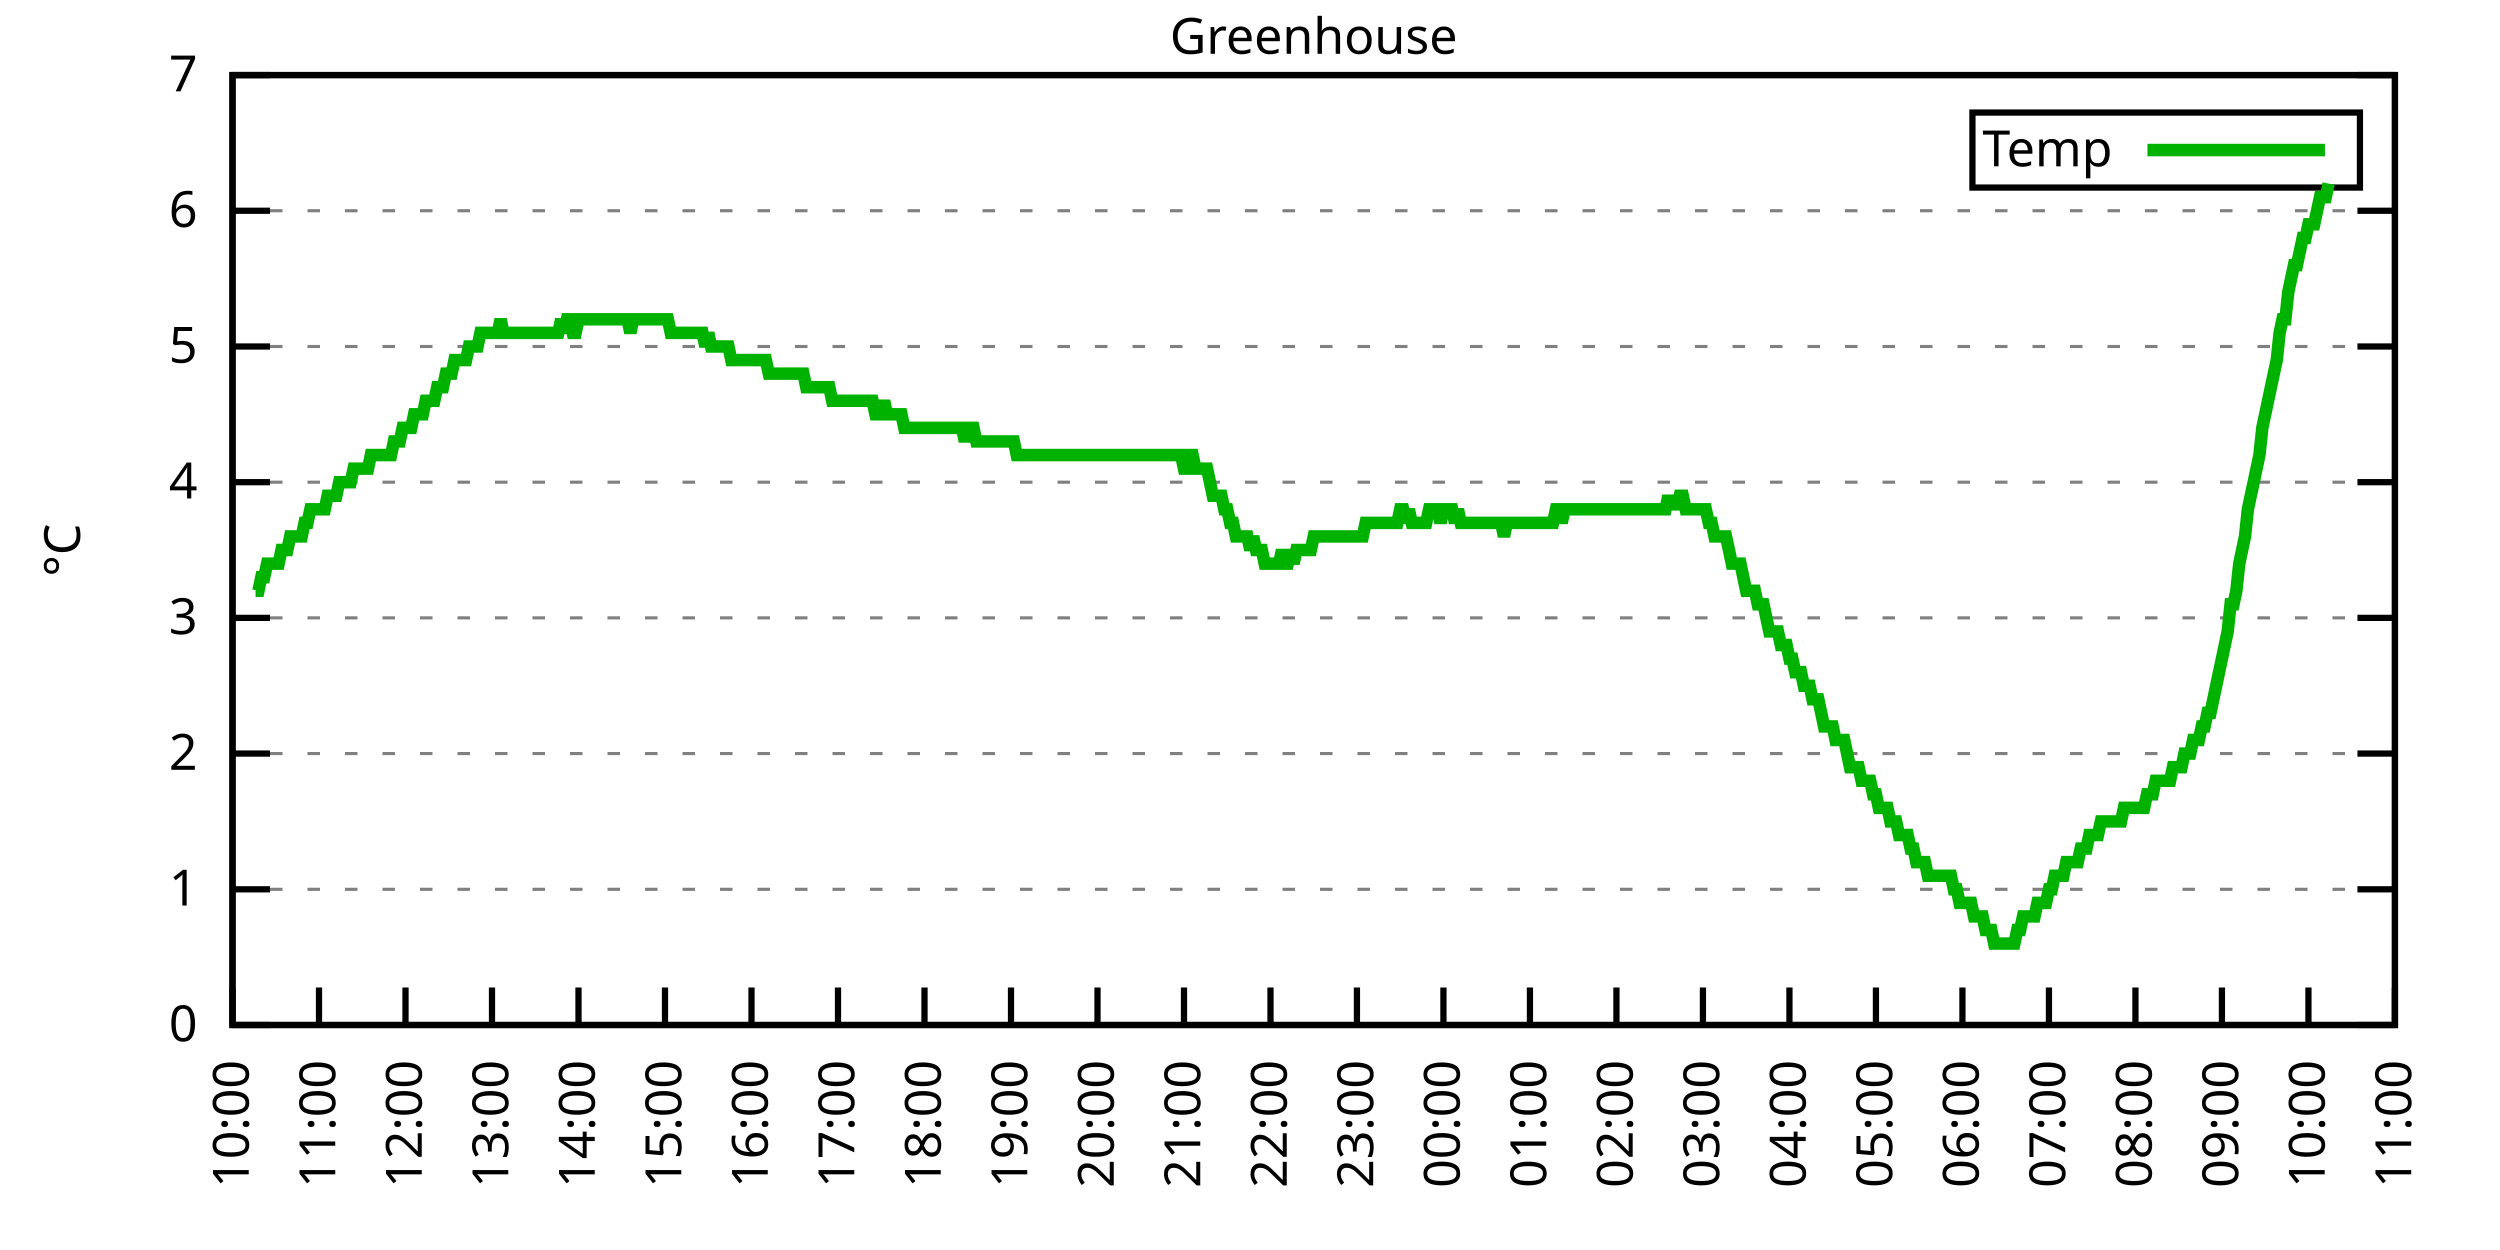
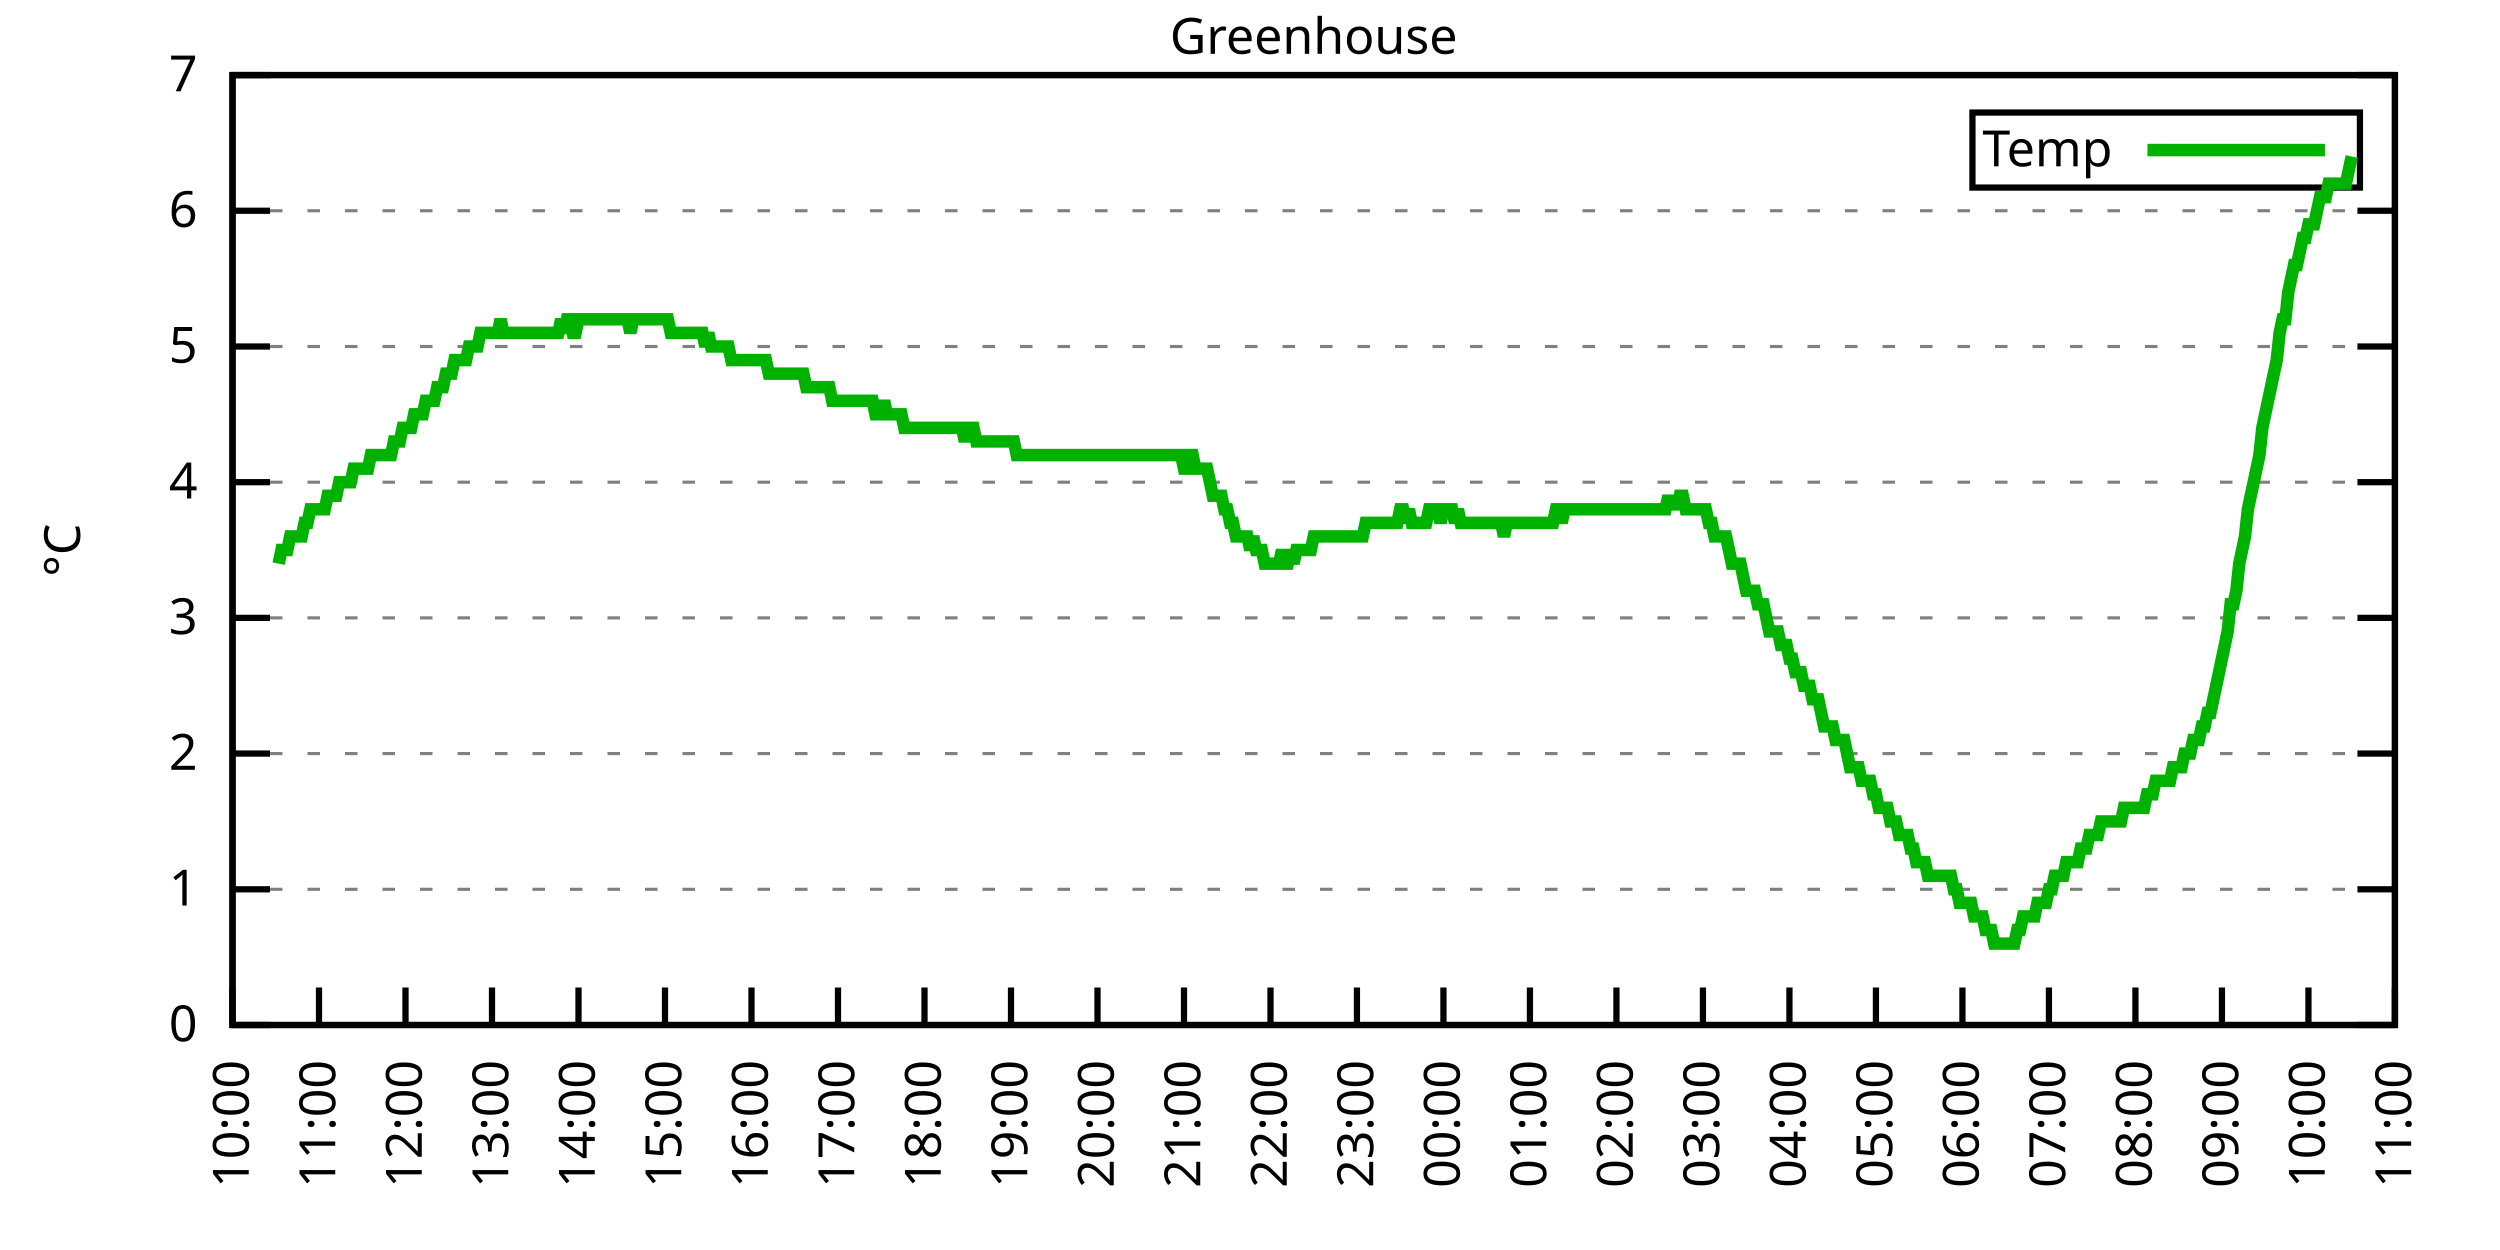
<svg xmlns="http://www.w3.org/2000/svg" xmlns:xlink="http://www.w3.org/1999/xlink" width="400" height="200" viewBox="0 0 400 200">
  <g id="gnuplot_canvas">
    <rect x="0" y="0" width="400" height="200" fill="none" />
    <defs>
      <circle id="gpDot" r="0.5" stroke-width="0.5" stroke="currentColor" />
      <path id="gpPt0" stroke-width="0.333" stroke="currentColor" d="M-1,0 h2 M0,-1 v2" />
      <path id="gpPt1" stroke-width="0.333" stroke="currentColor" d="M-1,-1 L1,1 M1,-1 L-1,1" />
      <path id="gpPt2" stroke-width="0.333" stroke="currentColor" d="M-1,0 L1,0 M0,-1 L0,1 M-1,-1 L1,1 M-1,1 L1,-1" />
      <rect id="gpPt3" stroke-width="0.333" stroke="currentColor" x="-1" y="-1" width="2" height="2" />
      <rect id="gpPt4" stroke-width="0.333" stroke="currentColor" fill="currentColor" x="-1" y="-1" width="2" height="2" />
      <circle id="gpPt5" stroke-width="0.333" stroke="currentColor" cx="0" cy="0" r="1" />
      <use xlink:href="#gpPt5" id="gpPt6" fill="currentColor" stroke="none" />
      <path id="gpPt7" stroke-width="0.333" stroke="currentColor" d="M0,-1.33 L-1.33,0.67 L1.33,0.67 z" />
      <use xlink:href="#gpPt7" id="gpPt8" fill="currentColor" stroke="none" />
      <use xlink:href="#gpPt7" id="gpPt9" stroke="currentColor" transform="rotate(180)" />
      <use xlink:href="#gpPt9" id="gpPt10" fill="currentColor" stroke="none" />
      <use xlink:href="#gpPt3" id="gpPt11" stroke="currentColor" transform="rotate(45)" />
      <use xlink:href="#gpPt11" id="gpPt12" fill="currentColor" stroke="none" />
      <path id="gpPt13" stroke-width="0.333" stroke="currentColor" d="M0,1.330 L1.265,0.411 L0.782,-1.067 L-0.782,-1.076 L-1.265,0.411 z" />
      <use xlink:href="#gpPt13" id="gpPt14" fill="currentColor" stroke="none" />
      <filter id="textbox" filterUnits="objectBoundingBox" x="0" y="0" height="1" width="1">
        <feFlood flood-color="white" flood-opacity="1" result="bgnd" />
        <feComposite in="SourceGraphic" in2="bgnd" operator="atop" />
      </filter>
      <filter id="greybox" filterUnits="objectBoundingBox" x="0" y="0" height="1" width="1">
        <feFlood flood-color="lightgrey" flood-opacity="1" result="grey" />
        <feComposite in="SourceGraphic" in2="grey" operator="atop" />
      </filter>
    </defs>
    <g fill="none" color="white" stroke="currentColor" stroke-width="1.00" stroke-linecap="butt" stroke-linejoin="miter">
</g>
    <g fill="none" color="black" stroke="currentColor" stroke-width="1.00" stroke-linecap="butt" stroke-linejoin="miter">
      <g stroke="none" shape-rendering="crispEdges">
        <polygon fill="rgb(255, 255, 255)" points="37.20,164.00 383.18,164.00 383.18,12.02 37.20,12.02 " />
      </g>
    </g>
    <g fill="none" color="black" stroke="currentColor" stroke-width="1.00" stroke-linecap="butt" stroke-linejoin="miter">
</g>
    <g fill="none" color="black" stroke="black" stroke-width="0.50" stroke-linecap="butt" stroke-linejoin="miter">
</g>
    <g fill="none" color="gray" stroke="currentColor" stroke-width="0.50" stroke-linecap="butt" stroke-linejoin="miter">
      <path stroke="gray" stroke-dasharray="2,4" class="gridline" d="M37.20,164.00 L383.19,164.00  " />
    </g>
    <g fill="none" color="gray" stroke="gray" stroke-width="1.00" stroke-linecap="butt" stroke-linejoin="miter">
</g>
    <g fill="none" color="black" stroke="currentColor" stroke-width="1.00" stroke-linecap="butt" stroke-linejoin="miter">
      <path stroke="black" d="M37.20,164.00 L43.20,164.00 M383.19,164.00 L377.19,164.00  " />
      <g transform="translate(31.60,166.60)" stroke="none" fill="black" font-family="Sans" font-size="8.00" text-anchor="end">
        <text>
          <tspan font-family="Sans"> 0</tspan>
        </text>
      </g>
    </g>
    <g fill="none" color="black" stroke="currentColor" stroke-width="1.00" stroke-linecap="butt" stroke-linejoin="miter">
</g>
    <g fill="none" color="black" stroke="black" stroke-width="0.50" stroke-linecap="butt" stroke-linejoin="miter">
</g>
    <g fill="none" color="gray" stroke="currentColor" stroke-width="0.50" stroke-linecap="butt" stroke-linejoin="miter">
      <path stroke="gray" stroke-dasharray="2,4" class="gridline" d="M37.20,142.29 L383.19,142.29  " />
    </g>
    <g fill="none" color="gray" stroke="gray" stroke-width="1.00" stroke-linecap="butt" stroke-linejoin="miter">
</g>
    <g fill="none" color="black" stroke="currentColor" stroke-width="1.00" stroke-linecap="butt" stroke-linejoin="miter">
      <path stroke="black" d="M37.20,142.29 L43.20,142.29 M383.19,142.29 L377.19,142.29  " />
      <g transform="translate(31.60,144.89)" stroke="none" fill="black" font-family="Sans" font-size="8.00" text-anchor="end">
        <text>
          <tspan font-family="Sans"> 1</tspan>
        </text>
      </g>
    </g>
    <g fill="none" color="black" stroke="currentColor" stroke-width="1.00" stroke-linecap="butt" stroke-linejoin="miter">
</g>
    <g fill="none" color="black" stroke="black" stroke-width="0.50" stroke-linecap="butt" stroke-linejoin="miter">
</g>
    <g fill="none" color="gray" stroke="currentColor" stroke-width="0.50" stroke-linecap="butt" stroke-linejoin="miter">
      <path stroke="gray" stroke-dasharray="2,4" class="gridline" d="M37.20,120.57 L383.19,120.57  " />
    </g>
    <g fill="none" color="gray" stroke="gray" stroke-width="1.00" stroke-linecap="butt" stroke-linejoin="miter">
</g>
    <g fill="none" color="black" stroke="currentColor" stroke-width="1.00" stroke-linecap="butt" stroke-linejoin="miter">
      <path stroke="black" d="M37.20,120.57 L43.20,120.57 M383.19,120.57 L377.19,120.57  " />
      <g transform="translate(31.60,123.17)" stroke="none" fill="black" font-family="Sans" font-size="8.00" text-anchor="end">
        <text>
          <tspan font-family="Sans"> 2</tspan>
        </text>
      </g>
    </g>
    <g fill="none" color="black" stroke="currentColor" stroke-width="1.00" stroke-linecap="butt" stroke-linejoin="miter">
</g>
    <g fill="none" color="black" stroke="black" stroke-width="0.50" stroke-linecap="butt" stroke-linejoin="miter">
</g>
    <g fill="none" color="gray" stroke="currentColor" stroke-width="0.50" stroke-linecap="butt" stroke-linejoin="miter">
      <path stroke="gray" stroke-dasharray="2,4" class="gridline" d="M37.20,98.86 L383.19,98.86  " />
    </g>
    <g fill="none" color="gray" stroke="gray" stroke-width="1.00" stroke-linecap="butt" stroke-linejoin="miter">
</g>
    <g fill="none" color="black" stroke="currentColor" stroke-width="1.00" stroke-linecap="butt" stroke-linejoin="miter">
      <path stroke="black" d="M37.20,98.86 L43.20,98.86 M383.19,98.86 L377.19,98.86  " />
      <g transform="translate(31.60,101.46)" stroke="none" fill="black" font-family="Sans" font-size="8.00" text-anchor="end">
        <text>
          <tspan font-family="Sans"> 3</tspan>
        </text>
      </g>
    </g>
    <g fill="none" color="black" stroke="currentColor" stroke-width="1.00" stroke-linecap="butt" stroke-linejoin="miter">
</g>
    <g fill="none" color="black" stroke="black" stroke-width="0.50" stroke-linecap="butt" stroke-linejoin="miter">
</g>
    <g fill="none" color="gray" stroke="currentColor" stroke-width="0.50" stroke-linecap="butt" stroke-linejoin="miter">
      <path stroke="gray" stroke-dasharray="2,4" class="gridline" d="M37.20,77.15 L383.19,77.15  " />
    </g>
    <g fill="none" color="gray" stroke="gray" stroke-width="1.00" stroke-linecap="butt" stroke-linejoin="miter">
</g>
    <g fill="none" color="black" stroke="currentColor" stroke-width="1.00" stroke-linecap="butt" stroke-linejoin="miter">
      <path stroke="black" d="M37.20,77.15 L43.20,77.15 M383.19,77.15 L377.19,77.15  " />
      <g transform="translate(31.60,79.75)" stroke="none" fill="black" font-family="Sans" font-size="8.00" text-anchor="end">
        <text>
          <tspan font-family="Sans"> 4</tspan>
        </text>
      </g>
    </g>
    <g fill="none" color="black" stroke="currentColor" stroke-width="1.00" stroke-linecap="butt" stroke-linejoin="miter">
</g>
    <g fill="none" color="black" stroke="black" stroke-width="0.50" stroke-linecap="butt" stroke-linejoin="miter">
</g>
    <g fill="none" color="gray" stroke="currentColor" stroke-width="0.50" stroke-linecap="butt" stroke-linejoin="miter">
      <path stroke="gray" stroke-dasharray="2,4" class="gridline" d="M37.20,55.44 L383.19,55.44  " />
    </g>
    <g fill="none" color="gray" stroke="gray" stroke-width="1.00" stroke-linecap="butt" stroke-linejoin="miter">
</g>
    <g fill="none" color="black" stroke="currentColor" stroke-width="1.00" stroke-linecap="butt" stroke-linejoin="miter">
      <path stroke="black" d="M37.20,55.44 L43.20,55.44 M383.19,55.44 L377.19,55.44  " />
      <g transform="translate(31.60,58.04)" stroke="none" fill="black" font-family="Sans" font-size="8.00" text-anchor="end">
        <text>
          <tspan font-family="Sans"> 5</tspan>
        </text>
      </g>
    </g>
    <g fill="none" color="black" stroke="currentColor" stroke-width="1.00" stroke-linecap="butt" stroke-linejoin="miter">
</g>
    <g fill="none" color="black" stroke="black" stroke-width="0.50" stroke-linecap="butt" stroke-linejoin="miter">
</g>
    <g fill="none" color="gray" stroke="currentColor" stroke-width="0.50" stroke-linecap="butt" stroke-linejoin="miter">
      <path stroke="gray" stroke-dasharray="2,4" class="gridline" d="M37.20,33.72 L383.19,33.72  " />
    </g>
    <g fill="none" color="gray" stroke="gray" stroke-width="1.00" stroke-linecap="butt" stroke-linejoin="miter">
</g>
    <g fill="none" color="black" stroke="currentColor" stroke-width="1.00" stroke-linecap="butt" stroke-linejoin="miter">
      <path stroke="black" d="M37.20,33.72 L43.20,33.72 M383.19,33.72 L377.19,33.72  " />
      <g transform="translate(31.60,36.32)" stroke="none" fill="black" font-family="Sans" font-size="8.00" text-anchor="end">
        <text>
          <tspan font-family="Sans"> 6</tspan>
        </text>
      </g>
    </g>
    <g fill="none" color="black" stroke="currentColor" stroke-width="1.00" stroke-linecap="butt" stroke-linejoin="miter">
</g>
    <g fill="none" color="black" stroke="black" stroke-width="0.50" stroke-linecap="butt" stroke-linejoin="miter">
</g>
    <g fill="none" color="gray" stroke="currentColor" stroke-width="0.50" stroke-linecap="butt" stroke-linejoin="miter">
      <path stroke="gray" stroke-dasharray="2,4" class="gridline" d="M37.20,12.01 L383.19,12.01  " />
    </g>
    <g fill="none" color="gray" stroke="gray" stroke-width="1.00" stroke-linecap="butt" stroke-linejoin="miter">
</g>
    <g fill="none" color="black" stroke="currentColor" stroke-width="1.00" stroke-linecap="butt" stroke-linejoin="miter">
      <path stroke="black" d="M37.20,12.01 L43.20,12.01 M383.19,12.01 L377.19,12.01  " />
      <g transform="translate(31.60,14.61)" stroke="none" fill="black" font-family="Sans" font-size="8.00" text-anchor="end">
        <text>
          <tspan font-family="Sans"> 7</tspan>
        </text>
      </g>
    </g>
    <g fill="none" color="black" stroke="currentColor" stroke-width="1.00" stroke-linecap="butt" stroke-linejoin="miter">
      <path stroke="black" d="M37.20,164.00 L37.20,158.00  " />
      <g transform="translate(39.80,169.60) rotate(270.00)" stroke="none" fill="black" font-family="Sans" font-size="8.00" text-anchor="end">
        <text>
          <tspan font-family="Sans">10:00</tspan>
        </text>
      </g>
    </g>
    <g fill="none" color="black" stroke="currentColor" stroke-width="1.00" stroke-linecap="butt" stroke-linejoin="miter">
      <path stroke="black" d="M51.04,164.00 L51.04,158.00  " />
      <g transform="translate(53.64,169.60) rotate(270.00)" stroke="none" fill="black" font-family="Sans" font-size="8.00" text-anchor="end">
        <text>
          <tspan font-family="Sans">11:00</tspan>
        </text>
      </g>
    </g>
    <g fill="none" color="black" stroke="currentColor" stroke-width="1.00" stroke-linecap="butt" stroke-linejoin="miter">
      <path stroke="black" d="M64.88,164.00 L64.88,158.00  " />
      <g transform="translate(67.48,169.60) rotate(270.00)" stroke="none" fill="black" font-family="Sans" font-size="8.00" text-anchor="end">
        <text>
          <tspan font-family="Sans">12:00</tspan>
        </text>
      </g>
    </g>
    <g fill="none" color="black" stroke="currentColor" stroke-width="1.00" stroke-linecap="butt" stroke-linejoin="miter">
      <path stroke="black" d="M78.72,164.00 L78.72,158.00  " />
      <g transform="translate(81.32,169.60) rotate(270.00)" stroke="none" fill="black" font-family="Sans" font-size="8.00" text-anchor="end">
        <text>
          <tspan font-family="Sans">13:00</tspan>
        </text>
      </g>
    </g>
    <g fill="none" color="black" stroke="currentColor" stroke-width="1.00" stroke-linecap="butt" stroke-linejoin="miter">
      <path stroke="black" d="M92.56,164.00 L92.56,158.00  " />
      <g transform="translate(95.16,169.60) rotate(270.00)" stroke="none" fill="black" font-family="Sans" font-size="8.00" text-anchor="end">
        <text>
          <tspan font-family="Sans">14:00</tspan>
        </text>
      </g>
    </g>
    <g fill="none" color="black" stroke="currentColor" stroke-width="1.00" stroke-linecap="butt" stroke-linejoin="miter">
      <path stroke="black" d="M106.40,164.00 L106.40,158.00  " />
      <g transform="translate(109.00,169.60) rotate(270.00)" stroke="none" fill="black" font-family="Sans" font-size="8.00" text-anchor="end">
        <text>
          <tspan font-family="Sans">15:00</tspan>
        </text>
      </g>
    </g>
    <g fill="none" color="black" stroke="currentColor" stroke-width="1.00" stroke-linecap="butt" stroke-linejoin="miter">
      <path stroke="black" d="M120.24,164.00 L120.24,158.00  " />
      <g transform="translate(122.84,169.60) rotate(270.00)" stroke="none" fill="black" font-family="Sans" font-size="8.00" text-anchor="end">
        <text>
          <tspan font-family="Sans">16:00</tspan>
        </text>
      </g>
    </g>
    <g fill="none" color="black" stroke="currentColor" stroke-width="1.00" stroke-linecap="butt" stroke-linejoin="miter">
      <path stroke="black" d="M134.08,164.00 L134.08,158.00  " />
      <g transform="translate(136.68,169.60) rotate(270.00)" stroke="none" fill="black" font-family="Sans" font-size="8.00" text-anchor="end">
        <text>
          <tspan font-family="Sans">17:00</tspan>
        </text>
      </g>
    </g>
    <g fill="none" color="black" stroke="currentColor" stroke-width="1.00" stroke-linecap="butt" stroke-linejoin="miter">
      <path stroke="black" d="M147.92,164.00 L147.92,158.00  " />
      <g transform="translate(150.52,169.60) rotate(270.00)" stroke="none" fill="black" font-family="Sans" font-size="8.00" text-anchor="end">
        <text>
          <tspan font-family="Sans">18:00</tspan>
        </text>
      </g>
    </g>
    <g fill="none" color="black" stroke="currentColor" stroke-width="1.00" stroke-linecap="butt" stroke-linejoin="miter">
      <path stroke="black" d="M161.76,164.00 L161.76,158.00  " />
      <g transform="translate(164.36,169.60) rotate(270.00)" stroke="none" fill="black" font-family="Sans" font-size="8.00" text-anchor="end">
        <text>
          <tspan font-family="Sans">19:00</tspan>
        </text>
      </g>
    </g>
    <g fill="none" color="black" stroke="currentColor" stroke-width="1.00" stroke-linecap="butt" stroke-linejoin="miter">
      <path stroke="black" d="M175.60,164.00 L175.60,158.00  " />
      <g transform="translate(178.20,169.60) rotate(270.00)" stroke="none" fill="black" font-family="Sans" font-size="8.00" text-anchor="end">
        <text>
          <tspan font-family="Sans">20:00</tspan>
        </text>
      </g>
    </g>
    <g fill="none" color="black" stroke="currentColor" stroke-width="1.00" stroke-linecap="butt" stroke-linejoin="miter">
      <path stroke="black" d="M189.44,164.00 L189.44,158.00  " />
      <g transform="translate(192.04,169.60) rotate(270.00)" stroke="none" fill="black" font-family="Sans" font-size="8.00" text-anchor="end">
        <text>
          <tspan font-family="Sans">21:00</tspan>
        </text>
      </g>
    </g>
    <g fill="none" color="black" stroke="currentColor" stroke-width="1.00" stroke-linecap="butt" stroke-linejoin="miter">
      <path stroke="black" d="M203.28,164.00 L203.28,158.00  " />
      <g transform="translate(205.88,169.60) rotate(270.00)" stroke="none" fill="black" font-family="Sans" font-size="8.00" text-anchor="end">
        <text>
          <tspan font-family="Sans">22:00</tspan>
        </text>
      </g>
    </g>
    <g fill="none" color="black" stroke="currentColor" stroke-width="1.00" stroke-linecap="butt" stroke-linejoin="miter">
      <path stroke="black" d="M217.11,164.00 L217.11,158.00  " />
      <g transform="translate(219.71,169.60) rotate(270.00)" stroke="none" fill="black" font-family="Sans" font-size="8.00" text-anchor="end">
        <text>
          <tspan font-family="Sans">23:00</tspan>
        </text>
      </g>
    </g>
    <g fill="none" color="black" stroke="currentColor" stroke-width="1.00" stroke-linecap="butt" stroke-linejoin="miter">
      <path stroke="black" d="M230.95,164.00 L230.95,158.00  " />
      <g transform="translate(233.55,169.60) rotate(270.00)" stroke="none" fill="black" font-family="Sans" font-size="8.00" text-anchor="end">
        <text>
          <tspan font-family="Sans">00:00</tspan>
        </text>
      </g>
    </g>
    <g fill="none" color="black" stroke="currentColor" stroke-width="1.00" stroke-linecap="butt" stroke-linejoin="miter">
      <path stroke="black" d="M244.79,164.00 L244.79,158.00  " />
      <g transform="translate(247.39,169.60) rotate(270.00)" stroke="none" fill="black" font-family="Sans" font-size="8.00" text-anchor="end">
        <text>
          <tspan font-family="Sans">01:00</tspan>
        </text>
      </g>
    </g>
    <g fill="none" color="black" stroke="currentColor" stroke-width="1.00" stroke-linecap="butt" stroke-linejoin="miter">
      <path stroke="black" d="M258.63,164.00 L258.63,158.00  " />
      <g transform="translate(261.23,169.60) rotate(270.00)" stroke="none" fill="black" font-family="Sans" font-size="8.00" text-anchor="end">
        <text>
          <tspan font-family="Sans">02:00</tspan>
        </text>
      </g>
    </g>
    <g fill="none" color="black" stroke="currentColor" stroke-width="1.00" stroke-linecap="butt" stroke-linejoin="miter">
      <path stroke="black" d="M272.47,164.00 L272.47,158.00  " />
      <g transform="translate(275.07,169.60) rotate(270.00)" stroke="none" fill="black" font-family="Sans" font-size="8.00" text-anchor="end">
        <text>
          <tspan font-family="Sans">03:00</tspan>
        </text>
      </g>
    </g>
    <g fill="none" color="black" stroke="currentColor" stroke-width="1.00" stroke-linecap="butt" stroke-linejoin="miter">
      <path stroke="black" d="M286.31,164.00 L286.31,158.00  " />
      <g transform="translate(288.91,169.60) rotate(270.00)" stroke="none" fill="black" font-family="Sans" font-size="8.00" text-anchor="end">
        <text>
          <tspan font-family="Sans">04:00</tspan>
        </text>
      </g>
    </g>
    <g fill="none" color="black" stroke="currentColor" stroke-width="1.00" stroke-linecap="butt" stroke-linejoin="miter">
      <path stroke="black" d="M300.15,164.00 L300.15,158.00  " />
      <g transform="translate(302.75,169.60) rotate(270.00)" stroke="none" fill="black" font-family="Sans" font-size="8.00" text-anchor="end">
        <text>
          <tspan font-family="Sans">05:00</tspan>
        </text>
      </g>
    </g>
    <g fill="none" color="black" stroke="currentColor" stroke-width="1.00" stroke-linecap="butt" stroke-linejoin="miter">
      <path stroke="black" d="M313.99,164.00 L313.99,158.00  " />
      <g transform="translate(316.59,169.60) rotate(270.00)" stroke="none" fill="black" font-family="Sans" font-size="8.00" text-anchor="end">
        <text>
          <tspan font-family="Sans">06:00</tspan>
        </text>
      </g>
    </g>
    <g fill="none" color="black" stroke="currentColor" stroke-width="1.00" stroke-linecap="butt" stroke-linejoin="miter">
      <path stroke="black" d="M327.83,164.00 L327.83,158.00  " />
      <g transform="translate(330.43,169.60) rotate(270.00)" stroke="none" fill="black" font-family="Sans" font-size="8.00" text-anchor="end">
        <text>
          <tspan font-family="Sans">07:00</tspan>
        </text>
      </g>
    </g>
    <g fill="none" color="black" stroke="currentColor" stroke-width="1.00" stroke-linecap="butt" stroke-linejoin="miter">
      <path stroke="black" d="M341.67,164.00 L341.67,158.00  " />
      <g transform="translate(344.27,169.60) rotate(270.00)" stroke="none" fill="black" font-family="Sans" font-size="8.00" text-anchor="end">
        <text>
          <tspan font-family="Sans">08:00</tspan>
        </text>
      </g>
    </g>
    <g fill="none" color="black" stroke="currentColor" stroke-width="1.00" stroke-linecap="butt" stroke-linejoin="miter">
      <path stroke="black" d="M355.51,164.00 L355.51,158.00  " />
      <g transform="translate(358.11,169.60) rotate(270.00)" stroke="none" fill="black" font-family="Sans" font-size="8.00" text-anchor="end">
        <text>
          <tspan font-family="Sans">09:00</tspan>
        </text>
      </g>
    </g>
    <g fill="none" color="black" stroke="currentColor" stroke-width="1.00" stroke-linecap="butt" stroke-linejoin="miter">
      <path stroke="black" d="M369.35,164.00 L369.35,158.00  " />
      <g transform="translate(371.95,169.60) rotate(270.00)" stroke="none" fill="black" font-family="Sans" font-size="8.00" text-anchor="end">
        <text>
          <tspan font-family="Sans">10:00</tspan>
        </text>
      </g>
    </g>
    <g fill="none" color="black" stroke="currentColor" stroke-width="1.00" stroke-linecap="butt" stroke-linejoin="miter">
      <path stroke="black" d="M383.19,164.00 L383.19,158.00  " />
      <g transform="translate(385.79,169.60) rotate(270.00)" stroke="none" fill="black" font-family="Sans" font-size="8.00" text-anchor="end">
        <text>
          <tspan font-family="Sans">11:00</tspan>
        </text>
      </g>
    </g>
    <g fill="none" color="black" stroke="currentColor" stroke-width="1.00" stroke-linecap="butt" stroke-linejoin="miter">
</g>
    <g fill="none" color="black" stroke="currentColor" stroke-width="1.00" stroke-linecap="butt" stroke-linejoin="miter">
      <path stroke="black" d="M37.20,12.01 L37.20,164.00 L383.19,164.00 L383.19,12.01 L37.20,12.01 Z  " />
    </g>
    <g fill="none" color="black" stroke="currentColor" stroke-width="1.00" stroke-linecap="butt" stroke-linejoin="miter">
</g>
    <g fill="none" color="black" stroke="currentColor" stroke-width="1.00" stroke-linecap="butt" stroke-linejoin="miter">
      <path stroke="black" d="M315.59,30.01 L315.59,18.01 L377.59,18.01 L377.59,30.01 L315.59,30.01 Z  " />
    </g>
    <g id="Greenhouse_plot_1">
      <g fill="none" color="white" stroke="black" stroke-width="2.00" stroke-linecap="butt" stroke-linejoin="miter">
</g>
      <g fill="none" color="black" stroke="currentColor" stroke-width="2.00" stroke-linecap="butt" stroke-linejoin="miter">
        <g transform="translate(337.99,26.61)" stroke="none" fill="black" font-family="Sans" font-size="8.00" text-anchor="end">
          <text>
            <tspan font-family="Sans">Temp</tspan>
          </text>
        </g>
      </g>
      <g fill="none" color="black" stroke="currentColor" stroke-width="2.00" stroke-linecap="butt" stroke-linejoin="miter">
-         <path stroke="rgb(  0, 178,   0)" d="M343.59,24.01 L371.99,24.01 M40.89,94.52 L41.35,94.52 L41.81,92.35 L42.27,92.35 L42.74,90.18 L43.20,90.18   L43.66,90.18 L44.12,90.18 L44.58,90.18 L45.04,88.00 L45.50,88.00 L45.97,88.00 L46.43,85.83 L46.89,85.83   L47.35,85.83 L47.81,85.83 L48.27,85.83 L48.73,83.66 L49.19,83.66 L49.66,81.49 L50.12,81.49 L50.58,81.49   L51.04,81.49 L51.50,81.49 L51.96,81.49 L52.42,79.32 L52.88,79.32 L53.35,79.32 L53.81,79.32 L54.27,77.15   L54.73,77.15 L55.19,77.15 L55.65,77.15 L56.11,77.15 L56.58,74.98 L57.04,74.98 L57.50,74.98 L57.96,74.98   L58.42,74.98 L58.88,74.98 L59.34,72.81 L59.80,72.81 L60.27,72.81 L60.73,72.81 L61.19,72.81 L61.65,72.81   L62.11,72.81 L62.57,72.81 L63.03,70.63 L63.50,70.63 L63.96,70.63 L64.42,68.46 L64.88,68.46 L65.34,68.46   L65.80,68.46 L66.26,66.29 L66.72,66.29 L67.19,66.29 L67.65,66.29 L68.11,64.12 L68.57,64.12 L69.03,64.12   L69.49,64.12 L69.95,61.95 L70.42,61.95 L70.88,61.95 L71.34,59.78 L71.80,59.78 L72.26,59.78 L72.72,57.61   L73.18,57.61 L73.64,57.61 L74.11,57.61 L74.57,57.61 L75.03,55.44 L75.49,55.44 L75.95,55.44 L76.41,55.44   L76.87,53.26 L77.33,53.26 L77.80,53.26 L78.26,53.26 L78.72,53.26 L79.18,53.26 L79.64,53.26 L80.10,51.09   L80.56,53.26 L81.03,53.26 L81.49,53.26 L81.95,53.26 L82.41,53.26 L82.87,53.26 L83.33,53.26 L83.79,53.26   L84.25,53.26 L84.72,53.26 L85.18,53.26 L85.64,53.26 L86.10,53.26 L86.56,53.26 L87.02,53.26 L87.48,53.26   L87.95,53.26 L88.41,53.26 L88.87,53.26 L89.33,53.26 L89.79,51.09 L90.25,53.26 L90.71,51.09 L91.17,51.09   L91.64,53.26 L92.10,53.26 L92.56,51.09 L93.02,51.09 L93.48,51.09 L93.94,51.09 L94.40,51.09 L94.87,51.09   L95.33,51.09 L95.79,51.09 L96.25,51.09 L96.71,51.09 L97.17,51.09 L97.63,51.09 L98.09,51.09 L98.56,51.09   L99.02,51.09 L99.94,51.09 L100.40,51.09 L100.86,53.26 L101.32,51.09 L101.78,51.09 L102.25,51.09 L102.71,51.09   L103.17,51.09 L103.63,51.09 L104.09,51.09 L104.55,51.09 L105.01,51.09 L105.48,51.09 L105.94,51.09 L106.40,51.09   L106.86,51.09 L107.32,53.26 L107.78,53.26 L108.24,53.26 L108.70,53.26 L109.17,53.26 L109.63,53.26 L110.09,53.26   L110.55,53.26 L111.01,53.26 L111.47,53.26 L111.93,53.26 L112.40,53.26 L112.86,55.44 L113.32,53.26 L113.78,55.44   L114.24,55.44 L114.70,55.44 L115.16,55.44 L115.62,55.44 L116.09,55.44 L116.55,55.44 L117.01,57.61 L117.47,57.61   L117.93,57.61 L118.39,57.61 L118.85,57.61 L119.31,57.61 L119.78,57.61 L120.24,57.61 L120.70,57.61 L121.16,57.61   L121.62,57.61 L122.08,57.61 L122.54,57.61 L123.01,59.78 L123.47,59.78 L123.93,59.78 L124.39,59.78 L124.85,59.78   L125.31,59.78 L125.77,59.78 L126.23,59.78 L126.70,59.78 L127.16,59.78 L127.62,59.78 L128.08,59.78 L128.54,59.78   L129.00,61.95 L129.46,61.95 L129.93,61.95 L130.39,61.95 L130.85,61.95 L131.31,61.95 L131.77,61.95 L132.23,61.95   L132.69,61.95 L133.15,64.12 L133.62,64.12 L134.08,64.12 L134.54,64.12 L135.00,64.12 L135.46,64.12 L135.92,64.12   L136.38,64.12 L136.85,64.12 L137.31,64.12 L137.77,64.12 L138.23,64.12 L138.69,64.12 L139.15,64.12 L139.61,64.12   L140.07,66.29 L140.54,66.29 L141.00,66.29 L141.46,64.12 L141.92,66.29 L142.38,66.29 L142.84,66.29 L143.30,66.29   L143.76,66.29 L144.23,66.29 L144.69,68.46 L145.15,68.46 L145.61,68.46 L146.07,68.46 L146.53,68.46 L146.99,68.46   L147.46,68.46 L147.92,68.46 L148.38,68.46 L148.84,68.46 L149.30,68.46 L149.76,68.46 L150.22,68.46 L150.68,68.46   L151.15,68.46 L151.61,68.46 L152.07,68.46 L152.53,68.46 L152.99,68.46 L153.45,68.46 L153.91,68.46 L154.38,70.63   L154.84,68.46 L155.30,68.46 L155.76,68.46 L156.22,70.63 L156.68,70.63 L157.14,70.63 L157.60,70.63 L158.07,70.63   L158.53,70.63 L158.99,70.63 L159.45,70.63 L159.91,70.63 L160.37,70.63 L160.83,70.63 L161.30,70.63 L161.76,70.63   L162.22,70.63 L162.68,72.81 L163.14,72.81 L163.60,72.81 L164.06,72.81 L164.52,72.81 L164.99,72.81 L165.45,72.81   L165.91,72.81 L166.37,72.81 L166.83,72.81 L167.29,72.81 L167.75,72.81 L168.21,72.81 L168.68,72.81 L169.14,72.81   L169.60,72.81 L170.06,72.81 L170.52,72.81 L170.98,72.81 L171.44,72.81 L171.91,72.81 L172.37,72.81 L172.83,72.81   L173.29,72.81 L173.75,72.81 L174.21,72.81 L174.67,72.81 L175.13,72.81 L175.60,72.81 L176.06,72.81 L176.52,72.81   L176.98,72.81 L177.44,72.81 L177.90,72.81 L178.36,72.81 L178.83,72.81 L179.29,72.81 L179.75,72.81 L180.21,72.81   L180.67,72.81 L181.13,72.81 L181.59,72.81 L182.05,72.81 L182.52,72.81 L182.98,72.81 L183.44,72.81 L183.90,72.81   L184.36,72.81 L184.82,72.81 L185.28,72.81 L185.75,72.81 L186.21,72.81 L186.67,72.81 L187.13,72.81 L187.59,72.81   L188.05,72.81 L188.51,72.81 L188.97,72.81 L189.44,74.98 L189.90,74.98 L190.36,72.81 L190.82,72.81 L191.28,74.98   L191.74,74.98 L192.20,74.98 L192.66,74.98 L193.13,74.98 L193.59,77.15 L194.05,79.32 L194.51,79.32 L194.97,79.32   L195.43,79.32 L195.89,81.49 L196.36,81.49 L196.82,83.66 L197.28,83.66 L197.74,85.83 L198.20,85.83 L198.66,85.83   L199.12,85.83 L199.58,85.83 L200.05,88.00 L200.51,85.83 L200.97,88.00 L201.43,88.00 L201.89,88.00 L202.35,90.18   L202.81,90.18 L203.28,90.18 L203.74,90.18 L204.20,90.18 L204.66,90.18 L205.12,88.00 L205.58,90.18 L206.04,90.18   L206.50,88.00 L206.97,90.18 L207.43,88.00 L207.89,88.00 L208.35,88.00 L208.81,88.00 L209.27,88.00 L209.73,88.00   L210.20,85.83 L210.66,85.83 L211.12,85.83 L211.58,85.83 L212.04,85.83 L212.50,85.83 L212.96,85.83 L213.42,85.83   L213.89,85.83 L214.35,85.83 L214.81,85.83 L215.27,85.83 L215.73,85.83 L216.19,85.83 L216.65,85.83 L217.11,85.83   L217.58,85.83 L218.04,85.83 L218.50,83.66 L218.96,83.66 L219.42,83.66 L219.88,83.66 L220.34,83.66 L220.81,83.66   L221.27,83.66 L221.73,83.66 L222.19,83.66 L222.65,83.66 L223.11,83.66 L223.57,83.66 L224.03,81.49 L224.50,81.49   L224.96,83.66 L225.42,81.49 L225.88,83.66 L226.34,83.66 L226.80,83.66 L227.26,83.66 L227.73,83.66 L228.19,83.66   L228.65,81.49 L229.11,81.49 L229.57,81.49 L230.03,81.49 L230.49,83.66 L230.95,81.49 L231.42,81.49 L231.88,81.49   L232.34,81.49 L232.80,83.66 L233.26,81.49 L233.72,83.66 L234.18,83.66 L234.64,83.66 L235.11,83.66 L235.57,83.66   L236.03,83.66 L236.49,83.66 L236.95,83.66 L237.41,83.66 L237.87,83.66 L238.34,83.66 L238.80,83.66 L239.26,83.66   L239.72,83.66 L240.18,83.66 L240.64,85.83 L241.10,83.66 L241.56,83.66 L242.03,83.66 L242.49,83.66 L242.95,83.66   L243.41,83.66 L243.87,83.66 L244.33,83.66 L244.79,83.66 L245.26,83.66 L245.72,83.66 L246.18,83.66 L246.64,83.66   L247.10,83.66 L247.56,83.66 L248.02,83.66 L248.48,83.66 L248.95,81.49 L249.41,81.49 L249.87,83.66 L250.33,81.49   L250.79,81.49 L251.25,81.49 L251.71,81.49 L252.18,81.49 L252.64,81.49 L253.10,81.49 L253.56,81.49 L254.02,81.49   L254.48,81.49 L254.94,81.49 L255.40,81.49 L255.87,81.49 L256.33,81.49 L256.79,81.49 L257.25,81.49 L257.71,81.49   L258.17,81.49 L258.63,81.49 L259.09,81.49 L259.56,81.49 L260.02,81.49 L260.48,81.49 L260.94,81.49 L261.40,81.49   L261.86,81.49 L262.32,81.49 L262.79,81.49 L263.25,81.49 L263.71,81.49 L264.17,81.49 L264.63,81.49 L265.09,81.49   L265.55,81.49 L266.01,81.49 L266.48,81.49 L266.94,79.32 L267.40,81.49 L267.86,79.32 L268.32,81.49 L268.78,79.32   L269.24,79.32 L269.71,81.49 L270.17,81.49 L270.63,81.49 L271.09,81.49 L271.55,81.49 L272.01,81.49 L272.47,81.49   L272.93,81.49 L273.40,83.66 L273.86,83.66 L274.32,85.83 L274.78,85.83 L275.24,85.83 L275.70,85.83 L276.16,85.83   L276.63,88.00 L277.09,90.18 L277.55,90.18 L278.01,90.18 L278.47,90.18 L278.93,92.35 L279.39,94.52 L279.85,94.52   L280.32,94.52 L280.78,94.52 L281.24,96.69 L281.70,96.69 L282.16,96.69 L282.62,98.86 L283.08,101.03 L283.54,101.03   L284.01,101.03 L284.47,101.03 L284.93,103.20 L285.39,103.20 L285.85,103.20 L286.31,105.38 L286.77,105.38 L287.24,107.55   L287.70,107.55 L288.16,107.55 L288.62,109.72 L289.08,109.72 L289.54,109.72 L290.00,111.89 L290.46,111.89 L290.93,111.89   L291.39,114.06 L291.85,116.23 L292.31,116.23 L292.77,116.23 L293.23,116.23 L293.69,118.40 L294.16,118.40 L294.62,118.40   L295.08,118.40 L295.54,120.57 L296.00,122.75 L296.46,122.75 L296.92,122.75 L297.38,122.75 L297.85,124.92 L298.31,124.92   L298.77,124.92 L299.23,124.92 L299.69,127.09 L300.15,127.09 L300.61,129.26 L301.08,129.26 L301.54,129.26 L302.00,129.26   L302.46,131.43 L302.92,131.43 L303.38,131.43 L303.84,133.60 L304.30,133.60 L304.77,133.60 L305.23,133.60 L305.69,135.77   L306.15,135.77 L306.61,137.94 L307.07,137.94 L307.53,137.94 L307.99,137.94 L308.46,140.12 L308.92,140.12 L309.38,140.12   L309.84,140.12 L310.30,140.12 L310.76,140.12 L311.22,140.12 L311.69,140.12 L312.15,140.12 L312.61,142.29 L313.07,142.29   L313.53,144.46 L313.99,144.46 L314.45,144.46 L314.91,144.46 L315.38,144.46 L315.84,146.63 L316.30,146.63 L316.76,146.63   L317.22,146.63 L317.68,148.80 L318.14,148.80 L318.61,148.80 L319.07,150.97 L319.53,150.97 L319.99,150.97 L320.45,150.97   L320.91,150.97 L321.37,150.97 L321.83,150.97 L322.30,150.97 L322.76,148.80 L323.22,148.80 L323.68,146.63 L324.14,146.63   L324.60,146.63 L325.06,146.63 L325.53,146.63 L325.99,144.46 L326.45,144.46 L326.91,144.46 L327.37,144.46 L327.83,142.29   L328.29,142.29 L328.75,140.12 L329.22,140.12 L329.68,140.12 L330.14,140.12 L330.60,137.94 L331.06,137.94 L331.52,137.94   L331.98,137.94 L332.44,137.94 L332.91,135.77 L333.37,135.77 L333.83,135.77 L334.29,133.60 L334.75,133.60 L335.21,133.60   L335.67,133.60 L336.14,131.43 L336.60,131.43 L337.06,131.43 L337.52,131.43 L337.98,131.43 L338.44,131.43 L338.90,131.43   L339.36,131.43 L339.83,129.26 L340.29,129.26 L340.75,129.26 L341.21,129.26 L341.67,129.26 L342.13,129.26 L342.59,129.26   L343.06,129.26 L343.52,127.09 L343.98,127.09 L344.44,127.09 L344.90,124.92 L345.36,124.92 L345.82,124.92 L346.28,124.92   L346.75,124.92 L347.21,124.92 L347.67,122.75 L348.13,122.75 L348.59,122.75 L349.05,122.75 L349.51,120.57 L349.97,120.57   L350.44,120.57 L350.90,118.40 L351.36,118.40 L351.82,118.40 L352.28,116.23 L352.74,116.23 L353.20,114.06 L353.67,114.06   L354.13,111.89 L354.59,109.72 L355.05,107.55 L355.51,105.38 L355.97,103.20 L356.43,101.03 L356.89,96.69 L357.36,96.69   L357.82,94.52 L358.28,90.18 L358.74,88.00 L359.20,85.83 L359.66,81.49 L360.12,79.32 L360.59,77.15 L361.05,74.98   L361.51,72.81 L361.97,68.46 L362.43,66.29 L362.89,64.12 L363.35,61.95 L363.81,59.78 L364.28,57.61 L364.74,53.26   L365.20,51.09 L365.66,51.09 L366.12,46.75 L366.58,44.58 L367.04,42.41 L367.51,42.41 L367.97,40.24 L368.43,38.07   L368.89,38.07 L369.35,35.89 L369.81,35.89 L370.27,35.89 L370.73,33.72 L371.20,31.55 L371.66,31.55 L372.12,31.55   L372.58,29.38  " />
+         <path stroke="rgb(  0, 178,   0)" d="M343.59,24.01 L371.99,24.01 M44.58,90.18 L45.04,88.00 L45.50,88.00 L45.97,88.00 L46.43,85.83 L46.89,85.83   L47.35,85.83 L47.81,85.83 L48.27,85.83 L48.73,83.66 L49.19,83.66 L49.66,81.49 L50.12,81.49 L50.58,81.49   L51.04,81.49 L51.50,81.49 L51.96,81.49 L52.42,79.32 L52.88,79.32 L53.35,79.32 L53.81,79.32 L54.27,77.15   L54.73,77.15 L55.19,77.15 L55.65,77.15 L56.11,77.15 L56.58,74.98 L57.04,74.98 L57.50,74.98 L57.96,74.98   L58.42,74.98 L58.88,74.98 L59.34,72.81 L59.80,72.81 L60.27,72.81 L60.73,72.81 L61.19,72.81 L61.65,72.81   L62.11,72.81 L62.57,72.81 L63.03,70.63 L63.50,70.63 L63.96,70.63 L64.42,68.46 L64.88,68.46 L65.34,68.46   L65.80,68.46 L66.26,66.29 L66.72,66.29 L67.19,66.29 L67.65,66.29 L68.11,64.12 L68.57,64.12 L69.03,64.12   L69.49,64.12 L69.95,61.95 L70.42,61.95 L70.88,61.95 L71.34,59.78 L71.80,59.78 L72.26,59.78 L72.72,57.61   L73.18,57.61 L73.64,57.61 L74.11,57.61 L74.57,57.61 L75.03,55.44 L75.49,55.44 L75.95,55.44 L76.41,55.44   L76.87,53.26 L77.33,53.26 L77.80,53.26 L78.26,53.26 L78.72,53.26 L79.18,53.26 L79.64,53.26 L80.10,51.09   L80.56,53.26 L81.03,53.26 L81.49,53.26 L81.95,53.26 L82.41,53.26 L82.87,53.26 L83.33,53.26 L83.79,53.26   L84.25,53.26 L84.72,53.26 L85.18,53.26 L85.64,53.26 L86.10,53.26 L86.56,53.26 L87.02,53.26 L87.48,53.26   L87.95,53.26 L88.41,53.26 L88.87,53.26 L89.33,53.26 L89.79,51.09 L90.25,53.26 L90.71,51.09 L91.17,51.09   L91.64,53.26 L92.10,53.26 L92.56,51.09 L93.02,51.09 L93.48,51.09 L93.94,51.09 L94.40,51.09 L94.87,51.09   L95.33,51.09 L95.79,51.09 L96.25,51.09 L96.71,51.09 L97.17,51.09 L97.63,51.09 L98.09,51.09 L98.56,51.09   L99.02,51.09 L99.94,51.09 L100.40,51.09 L100.86,53.26 L101.32,51.09 L101.78,51.09 L102.25,51.09 L102.71,51.09   L103.17,51.09 L103.63,51.09 L104.09,51.09 L104.55,51.09 L105.01,51.09 L105.48,51.09 L105.94,51.09 L106.40,51.09   L106.86,51.09 L107.32,53.26 L107.78,53.26 L108.24,53.26 L108.70,53.26 L109.17,53.26 L109.63,53.26 L110.09,53.26   L110.55,53.26 L111.01,53.26 L111.47,53.26 L111.93,53.26 L112.40,53.26 L112.86,55.44 L113.32,53.26 L113.78,55.44   L114.24,55.44 L114.70,55.44 L115.16,55.44 L115.62,55.44 L116.09,55.44 L116.55,55.44 L117.01,57.61 L117.47,57.61   L117.93,57.61 L118.39,57.61 L118.85,57.61 L119.31,57.61 L119.78,57.61 L120.24,57.61 L120.70,57.61 L121.16,57.61   L121.62,57.61 L122.08,57.61 L122.54,57.61 L123.01,59.78 L123.47,59.78 L123.93,59.78 L124.39,59.78 L124.85,59.78   L125.31,59.78 L125.77,59.78 L126.23,59.78 L126.70,59.78 L127.16,59.78 L127.62,59.78 L128.08,59.78 L128.54,59.78   L129.00,61.95 L129.46,61.95 L129.93,61.95 L130.39,61.95 L130.85,61.95 L131.31,61.95 L131.77,61.95 L132.23,61.95   L132.69,61.95 L133.15,64.12 L133.62,64.12 L134.08,64.12 L134.54,64.12 L135.00,64.12 L135.46,64.12 L135.92,64.12   L136.38,64.12 L136.85,64.12 L137.31,64.12 L137.77,64.12 L138.23,64.12 L138.69,64.12 L139.15,64.12 L139.61,64.12   L140.07,66.29 L140.54,66.29 L141.00,66.29 L141.46,64.12 L141.92,66.29 L142.38,66.29 L142.84,66.29 L143.30,66.29   L143.76,66.29 L144.23,66.29 L144.69,68.46 L145.15,68.46 L145.61,68.46 L146.07,68.46 L146.53,68.46 L146.99,68.46   L147.46,68.46 L147.92,68.46 L148.38,68.46 L148.84,68.46 L149.30,68.46 L149.76,68.46 L150.22,68.46 L150.68,68.46   L151.15,68.46 L151.61,68.46 L152.07,68.46 L152.53,68.46 L152.99,68.46 L153.45,68.46 L153.91,68.46 L154.38,70.63   L154.84,68.46 L155.30,68.46 L155.76,68.46 L156.22,70.63 L156.68,70.63 L157.14,70.63 L157.60,70.63 L158.07,70.63   L158.53,70.63 L158.99,70.63 L159.45,70.63 L159.91,70.63 L160.37,70.63 L160.83,70.63 L161.30,70.63 L161.76,70.63   L162.22,70.63 L162.68,72.81 L163.14,72.81 L163.60,72.81 L164.06,72.81 L164.52,72.81 L164.99,72.81 L165.45,72.81   L165.91,72.81 L166.37,72.81 L166.83,72.81 L167.29,72.81 L167.75,72.81 L168.21,72.81 L168.68,72.81 L169.14,72.81   L169.60,72.81 L170.06,72.81 L170.52,72.81 L170.98,72.81 L171.44,72.81 L171.91,72.81 L172.37,72.81 L172.83,72.81   L173.29,72.81 L173.75,72.81 L174.21,72.81 L174.67,72.81 L175.13,72.81 L175.60,72.81 L176.06,72.81 L176.52,72.81   L176.98,72.81 L177.44,72.81 L177.90,72.81 L178.36,72.81 L178.83,72.81 L179.29,72.81 L179.75,72.81 L180.21,72.81   L180.67,72.81 L181.13,72.81 L181.59,72.81 L182.05,72.81 L182.52,72.81 L182.98,72.81 L183.44,72.81 L183.90,72.81   L184.36,72.81 L184.82,72.81 L185.28,72.81 L185.75,72.81 L186.21,72.81 L186.67,72.81 L187.13,72.81 L187.59,72.81   L188.05,72.81 L188.51,72.81 L188.97,72.81 L189.44,74.98 L189.90,74.98 L190.36,72.81 L190.82,72.81 L191.28,74.98   L191.74,74.98 L192.20,74.98 L192.66,74.98 L193.13,74.98 L193.59,77.15 L194.05,79.32 L194.51,79.32 L194.97,79.32   L195.43,79.32 L195.89,81.49 L196.36,81.49 L196.82,83.66 L197.28,83.66 L197.74,85.83 L198.20,85.83 L198.66,85.83   L199.12,85.83 L199.58,85.83 L200.05,88.00 L200.51,85.83 L200.97,88.00 L201.43,88.00 L201.89,88.00 L202.35,90.18   L202.81,90.18 L203.28,90.18 L203.74,90.18 L204.20,90.18 L204.66,90.18 L205.12,88.00 L205.58,90.18 L206.04,90.18   L206.50,88.00 L206.97,90.18 L207.43,88.00 L207.89,88.00 L208.35,88.00 L208.81,88.00 L209.27,88.00 L209.73,88.00   L210.20,85.83 L210.66,85.83 L211.12,85.83 L211.58,85.83 L212.04,85.83 L212.50,85.83 L212.96,85.83 L213.42,85.83   L213.89,85.83 L214.35,85.83 L214.81,85.83 L215.27,85.83 L215.73,85.83 L216.19,85.83 L216.65,85.83 L217.11,85.83   L217.58,85.83 L218.04,85.83 L218.50,83.66 L218.96,83.66 L219.42,83.66 L219.88,83.66 L220.34,83.66 L220.81,83.66   L221.27,83.66 L221.73,83.66 L222.19,83.66 L222.65,83.66 L223.11,83.66 L223.57,83.66 L224.03,81.49 L224.50,81.49   L224.96,83.66 L225.42,81.49 L225.88,83.66 L226.34,83.66 L226.80,83.66 L227.26,83.66 L227.73,83.66 L228.19,83.66   L228.65,81.49 L229.11,81.49 L229.57,81.49 L230.03,81.49 L230.49,83.66 L230.95,81.49 L231.42,81.49 L231.88,81.49   L232.34,81.49 L232.80,83.66 L233.26,81.49 L233.72,83.66 L234.18,83.66 L234.64,83.66 L235.11,83.66 L235.57,83.66   L236.03,83.66 L236.49,83.66 L236.95,83.66 L237.41,83.66 L237.87,83.66 L238.34,83.66 L238.80,83.66 L239.26,83.66   L239.72,83.66 L240.18,83.66 L240.64,85.83 L241.10,83.66 L241.56,83.66 L242.03,83.66 L242.49,83.66 L242.95,83.66   L243.41,83.66 L243.87,83.66 L244.33,83.66 L244.79,83.66 L245.26,83.66 L245.72,83.66 L246.18,83.66 L246.64,83.66   L247.10,83.66 L247.56,83.66 L248.02,83.66 L248.48,83.66 L248.95,81.49 L249.41,81.49 L249.87,83.66 L250.33,81.49   L250.79,81.49 L251.25,81.49 L251.71,81.49 L252.18,81.49 L252.64,81.49 L253.10,81.49 L253.56,81.49 L254.02,81.49   L254.48,81.49 L254.94,81.49 L255.40,81.49 L255.87,81.49 L256.33,81.49 L256.79,81.49 L257.25,81.49 L257.71,81.49   L258.17,81.49 L258.63,81.49 L259.09,81.49 L259.56,81.49 L260.02,81.49 L260.48,81.49 L260.94,81.49 L261.40,81.49   L261.86,81.49 L262.32,81.49 L262.79,81.49 L263.25,81.49 L263.71,81.49 L264.17,81.49 L264.63,81.49 L265.09,81.49   L265.55,81.49 L266.01,81.49 L266.48,81.49 L266.94,79.32 L267.40,81.49 L267.86,79.32 L268.32,81.49 L268.78,79.32   L269.24,79.32 L269.71,81.49 L270.17,81.49 L270.63,81.49 L271.09,81.49 L271.55,81.49 L272.01,81.49 L272.47,81.49   L272.93,81.49 L273.40,83.66 L273.86,83.66 L274.32,85.83 L274.78,85.83 L275.24,85.83 L275.70,85.83 L276.16,85.83   L276.63,88.00 L277.09,90.18 L277.55,90.18 L278.01,90.18 L278.47,90.18 L278.93,92.35 L279.39,94.52 L279.85,94.52   L280.32,94.52 L280.78,94.52 L281.24,96.69 L281.70,96.69 L282.16,96.69 L282.62,98.86 L283.08,101.03 L283.54,101.03   L284.01,101.03 L284.47,101.03 L284.93,103.20 L285.39,103.20 L285.85,103.20 L286.31,105.38 L286.77,105.38 L287.24,107.55   L287.70,107.55 L288.16,107.55 L288.62,109.72 L289.08,109.72 L289.54,109.72 L290.00,111.89 L290.46,111.89 L290.93,111.89   L291.39,114.06 L291.85,116.23 L292.31,116.23 L292.77,116.23 L293.23,116.23 L293.69,118.40 L294.16,118.40 L294.62,118.40   L295.08,118.40 L295.54,120.57 L296.00,122.75 L296.46,122.75 L296.92,122.75 L297.38,122.75 L297.85,124.92 L298.31,124.92   L298.77,124.92 L299.23,124.92 L299.69,127.09 L300.15,127.09 L300.61,129.26 L301.08,129.26 L301.54,129.26 L302.00,129.26   L302.46,131.43 L302.92,131.43 L303.38,131.43 L303.84,133.60 L304.30,133.60 L304.77,133.60 L305.23,133.60 L305.69,135.77   L306.15,135.77 L306.61,137.94 L307.07,137.94 L307.53,137.94 L307.99,137.94 L308.46,140.12 L308.92,140.12 L309.38,140.12   L309.84,140.12 L310.30,140.12 L310.76,140.12 L311.22,140.12 L311.69,140.12 L312.15,140.12 L312.61,142.29 L313.07,142.29   L313.53,144.46 L313.99,144.46 L314.45,144.46 L314.91,144.46 L315.38,144.46 L315.84,146.63 L316.30,146.63 L316.76,146.63   L317.22,146.63 L317.68,148.80 L318.14,148.80 L318.61,148.80 L319.07,150.97 L319.53,150.97 L319.99,150.97 L320.45,150.97   L320.91,150.97 L321.37,150.97 L321.83,150.97 L322.30,150.97 L322.76,148.80 L323.22,148.80 L323.68,146.63 L324.14,146.63   L324.60,146.63 L325.06,146.63 L325.53,146.63 L325.99,144.46 L326.45,144.46 L326.91,144.46 L327.37,144.46 L327.83,142.29   L328.29,142.29 L328.75,140.12 L329.22,140.12 L329.68,140.12 L330.14,140.12 L330.60,137.94 L331.06,137.94 L331.52,137.94   L331.98,137.94 L332.44,137.94 L332.91,135.77 L333.37,135.77 L333.83,135.77 L334.29,133.60 L334.75,133.60 L335.21,133.60   L335.67,133.60 L336.14,131.43 L336.60,131.43 L337.06,131.43 L337.52,131.43 L337.98,131.43 L338.44,131.43 L338.90,131.43   L339.36,131.43 L339.83,129.26 L340.29,129.26 L340.75,129.26 L341.21,129.26 L341.67,129.26 L342.13,129.26 L342.59,129.26   L343.06,129.26 L343.52,127.09 L343.98,127.09 L344.44,127.09 L344.90,124.92 L345.36,124.92 L345.82,124.92 L346.28,124.92   L346.75,124.92 L347.21,124.92 L347.67,122.75 L348.13,122.75 L348.59,122.75 L349.05,122.75 L349.51,120.57 L349.97,120.57   L350.44,120.57 L350.90,118.40 L351.36,118.40 L351.82,118.40 L352.28,116.23 L352.74,116.23 L353.20,114.06 L353.67,114.06   L354.13,111.89 L354.59,109.72 L355.05,107.55 L355.51,105.38 L355.97,103.20 L356.43,101.03 L356.89,96.69 L357.36,96.69   L357.82,94.52 L358.28,90.18 L358.74,88.00 L359.20,85.83 L359.66,81.49 L360.12,79.32 L360.59,77.15 L361.05,74.98   L361.51,72.81 L361.97,68.46 L362.43,66.29 L362.89,64.12 L363.35,61.95 L363.81,59.78 L364.28,57.61 L364.74,53.26   L365.20,51.09 L365.66,51.09 L366.12,46.75 L366.58,44.58 L367.04,42.41 L367.51,42.41 L367.97,40.24 L368.43,38.07   L368.89,38.07 L369.35,35.89 L369.81,35.89 L370.27,35.89 L370.73,33.72 L371.20,31.55 L371.66,31.55 L372.12,31.55   L372.58,29.38 L373.04,29.38 L373.50,29.38 L373.96,29.38 L374.42,29.38 L374.89,29.38 L375.35,29.38 L375.81,27.21   L376.27,25.04  " />
      </g>
    </g>
    <g fill="none" color="black" stroke="currentColor" stroke-width="2.00" stroke-linecap="butt" stroke-linejoin="miter">
</g>
    <g fill="none" color="black" stroke="black" stroke-width="1.00" stroke-linecap="butt" stroke-linejoin="miter">
</g>
    <g fill="none" color="black" stroke="currentColor" stroke-width="1.00" stroke-linecap="butt" stroke-linejoin="miter">
      <path stroke="black" d="M37.20,12.01 L37.20,164.00 L383.19,164.00 L383.19,12.01 L37.20,12.01 Z  " />
      <g transform="translate(12.80,88.01) rotate(270.00)" stroke="none" fill="black" font-family="Sans" font-size="8.00" text-anchor="middle">
        <text>
          <tspan font-family="Sans">°C</tspan>
        </text>
      </g>
    </g>
    <g fill="none" color="black" stroke="currentColor" stroke-width="1.00" stroke-linecap="butt" stroke-linejoin="miter">
</g>
    <g fill="none" color="black" stroke="currentColor" stroke-width="1.00" stroke-linecap="butt" stroke-linejoin="miter">
      <g transform="translate(210.19,8.61)" stroke="none" fill="black" font-family="Sans" font-size="8.00" text-anchor="middle">
        <text>
          <tspan font-family="Sans">Greenhouse</tspan>
        </text>
      </g>
    </g>
    <g fill="none" color="black" stroke="currentColor" stroke-width="1.00" stroke-linecap="butt" stroke-linejoin="miter">
</g>
  </g>
</svg>
